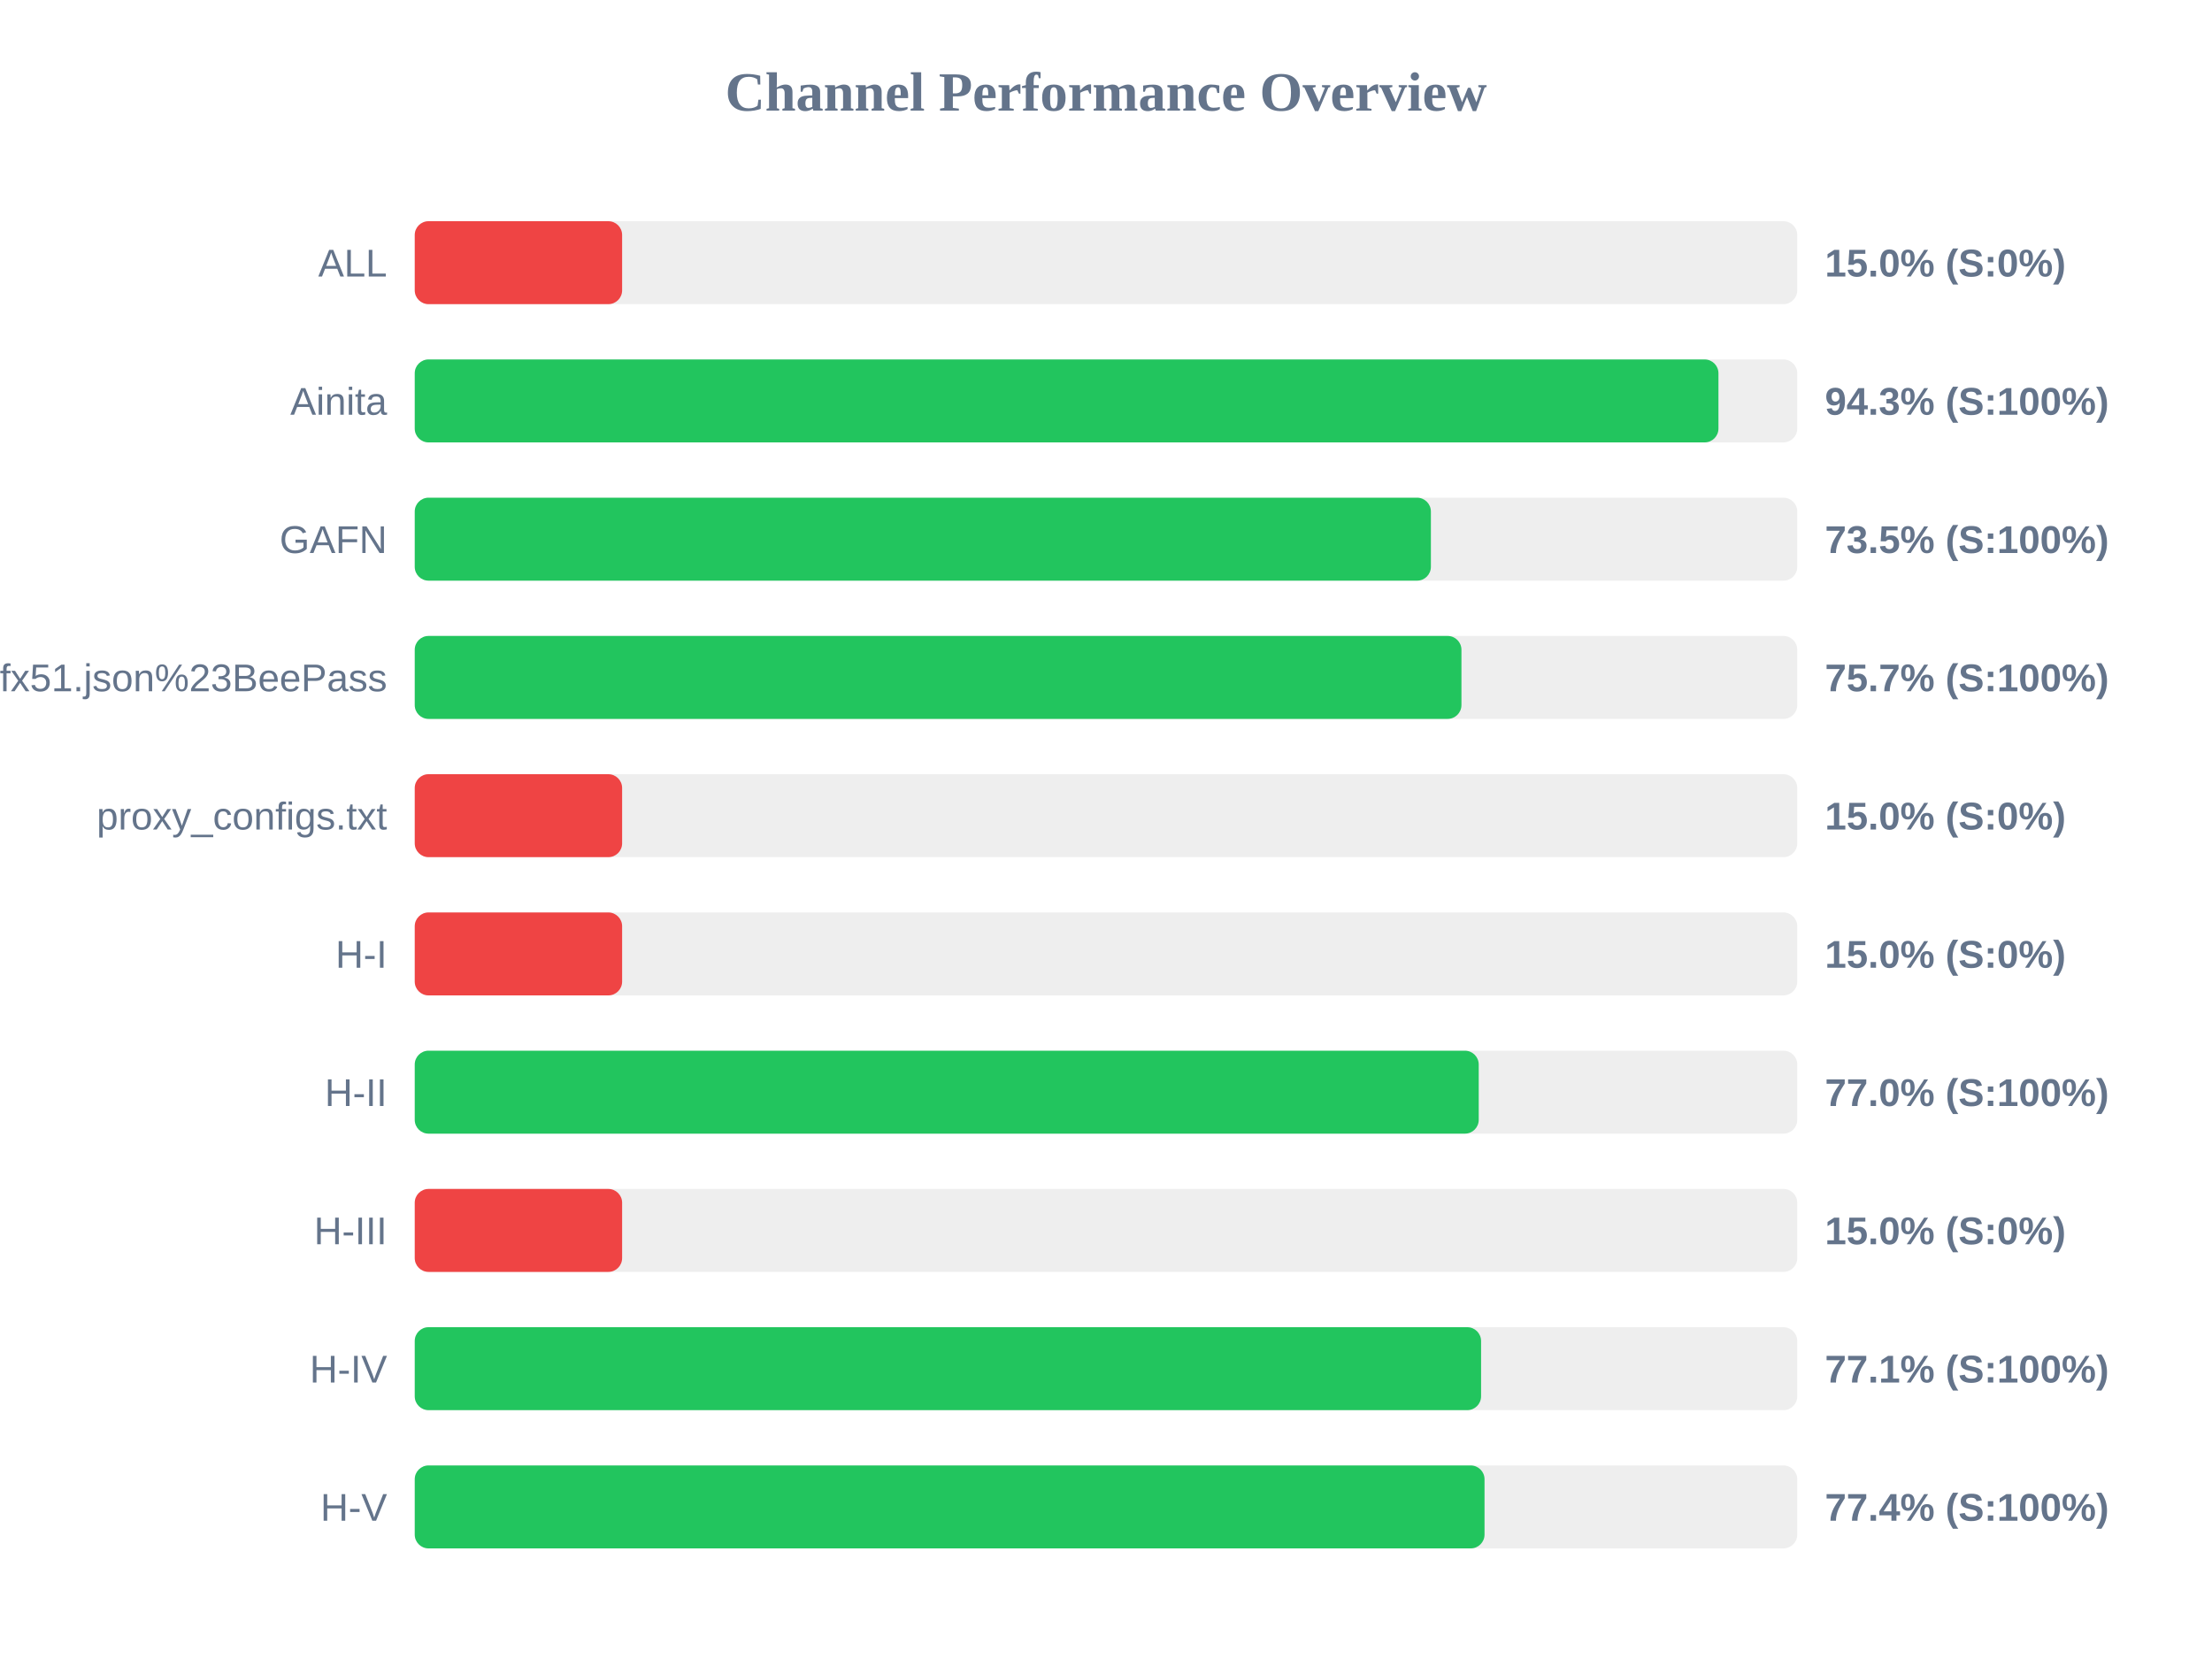
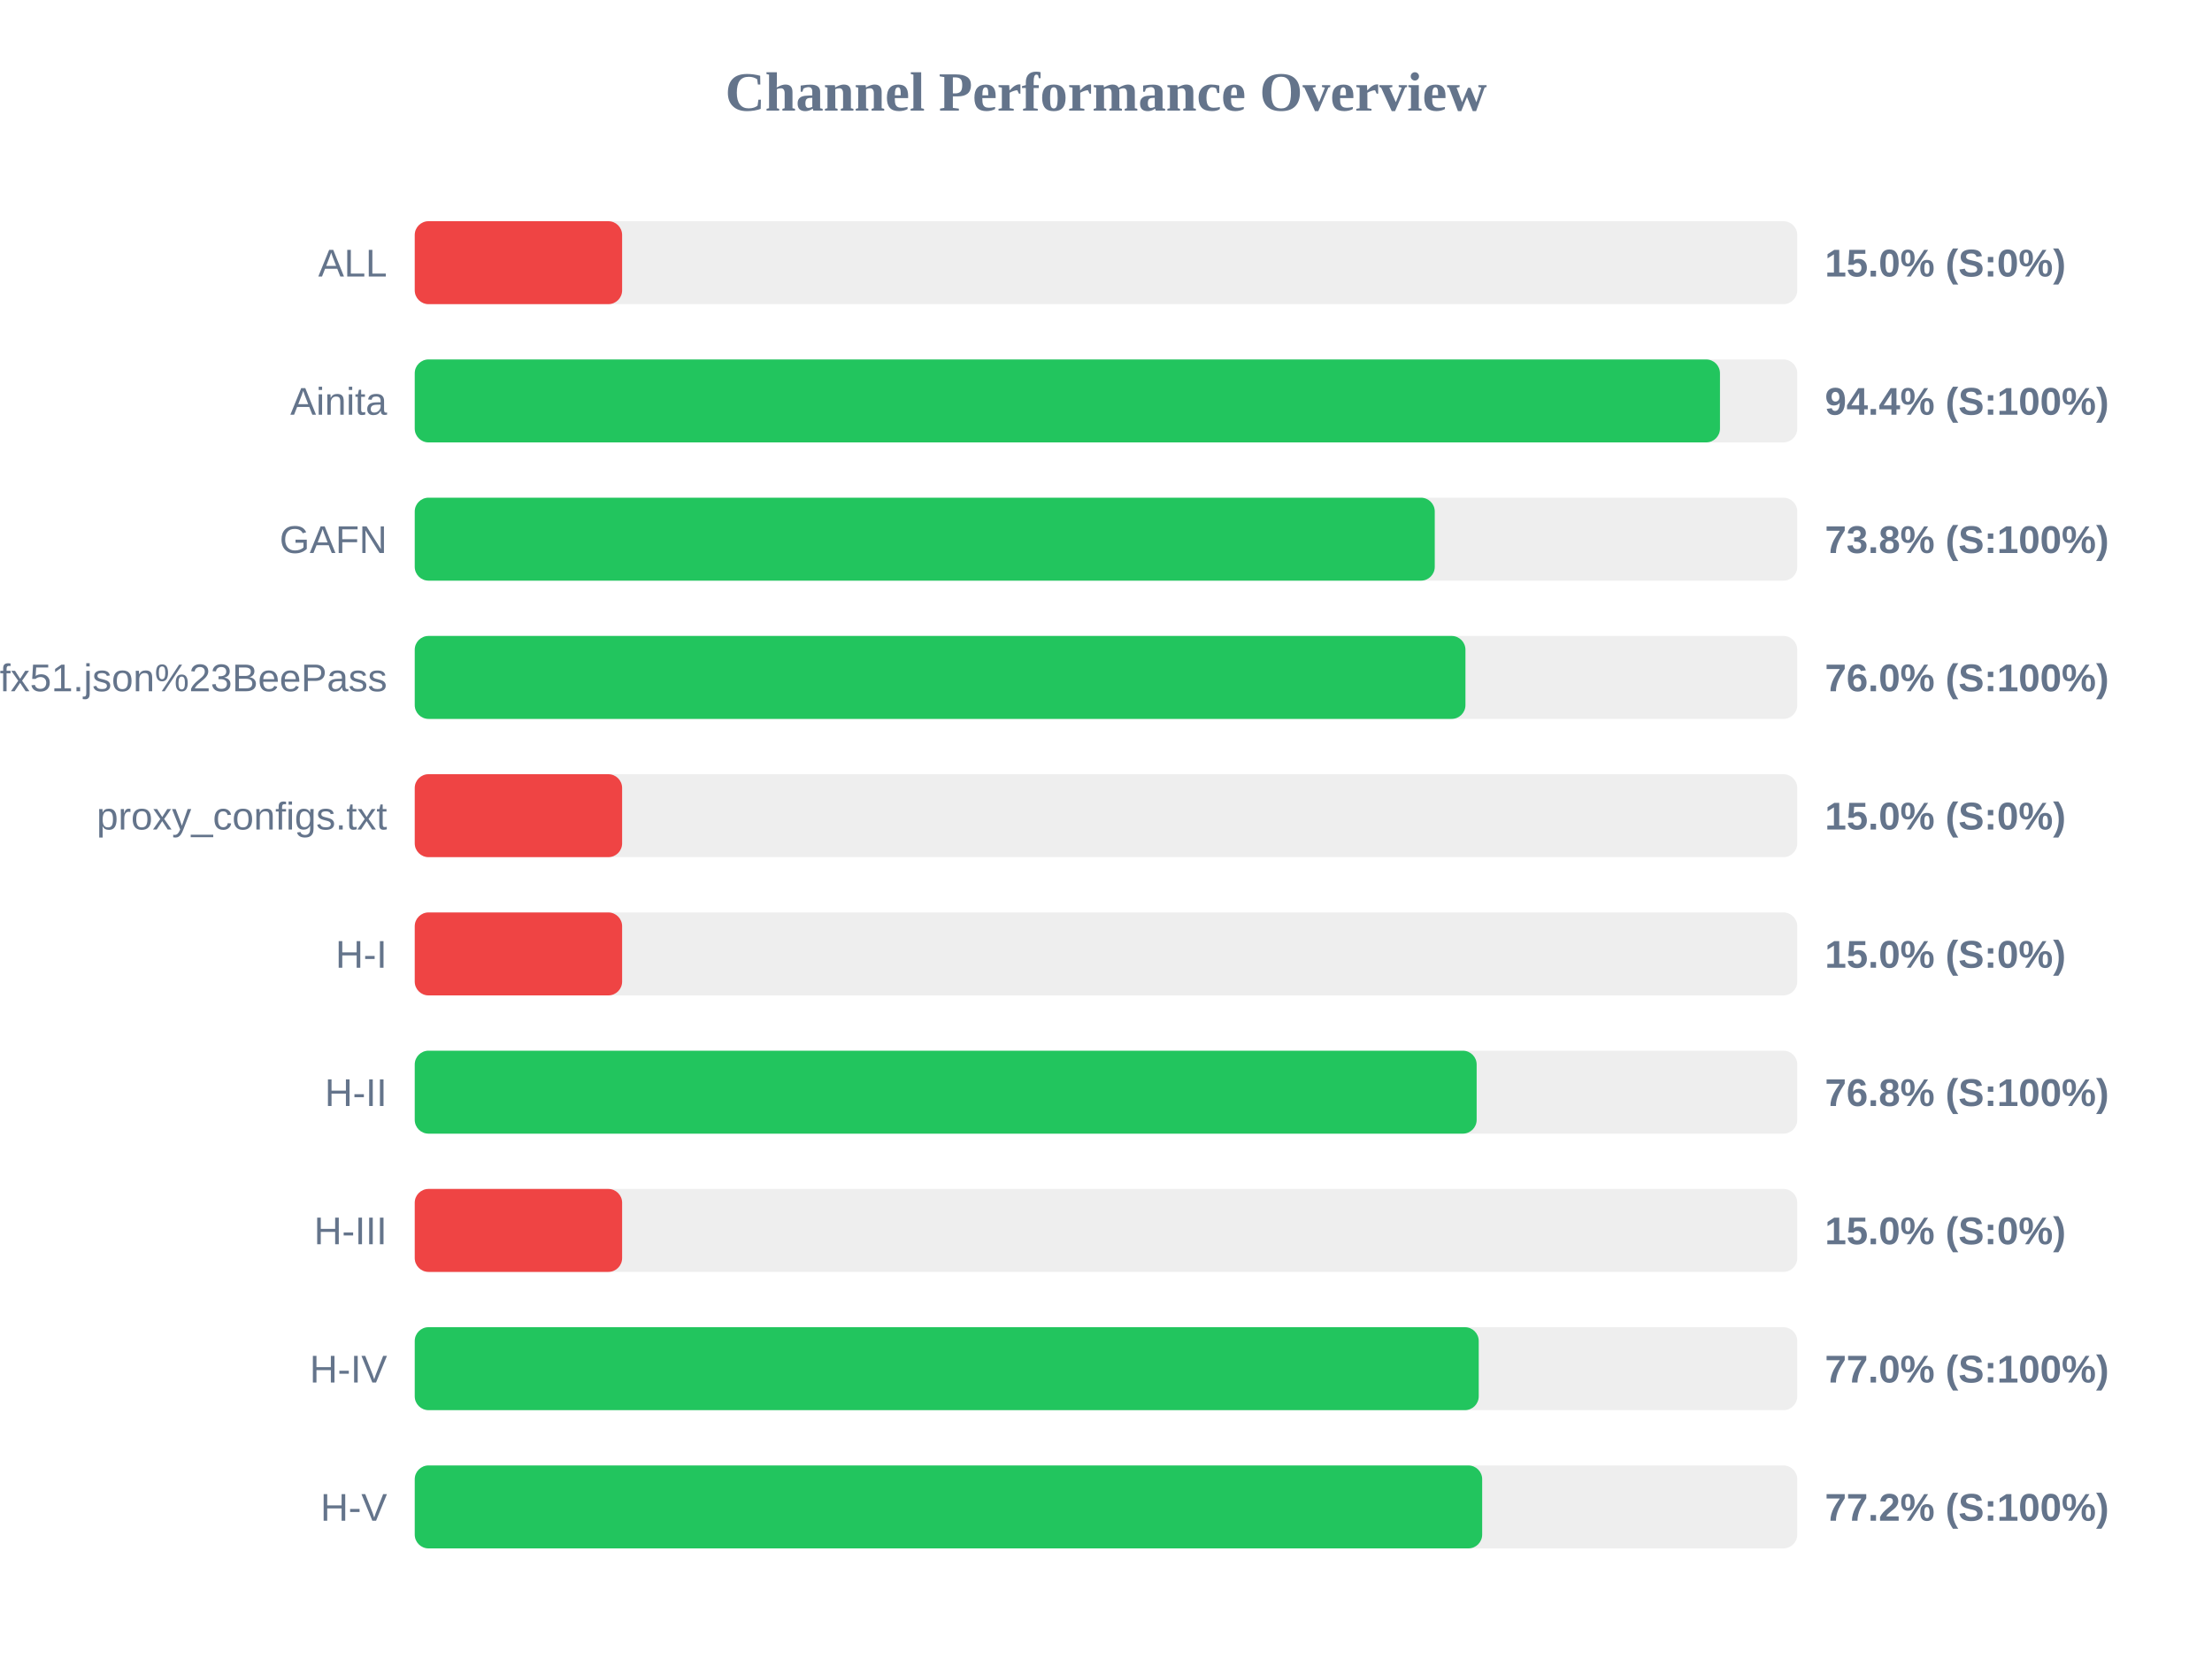
<svg xmlns="http://www.w3.org/2000/svg" width="800" height="600" version="1.1">
  <style>
        .row { font: 14px Arial; fill: #64748b; }
        .score { font: bold 14px Arial; fill: #64748b; }
    </style>
  <text x="400" y="40" text-anchor="middle" font-size="20px" font-weight="bold" fill="#64748b">Channel Performance Overview</text>
  <rect x="150" y="80" width="500" height="30" fill="#eee" rx="5" />
  <rect x="150" y="80" width="75.0" height="30" fill="#ef4444" rx="5" />
  <text x="140" y="100" text-anchor="end" class="row">ALL</text>
  <text x="660" y="100" text-anchor="start" class="score">15.0% (S:0%)</text>
  <rect x="150" y="130" width="500" height="30" fill="#eee" rx="5" />
-   <rect x="150" y="130" width="471.5" height="30" fill="#22c55e" rx="5" />
+   <rect x="150" y="130" width="472.05" height="30" fill="#22c55e" rx="5" />
  <text x="140" y="150" text-anchor="end" class="row">Ainita</text>
-   <text x="660" y="150" text-anchor="start" class="score">94.3% (S:100%)</text>
+   <text x="660" y="150" text-anchor="start" class="score">94.4% (S:100%)</text>
  <rect x="150" y="180" width="500" height="30" fill="#eee" rx="5" />
-   <rect x="150" y="180" width="367.5" height="30" fill="#22c55e" rx="5" />
+   <rect x="150" y="180" width="368.9" height="30" fill="#22c55e" rx="5" />
  <text x="140" y="200" text-anchor="end" class="row">GAFN</text>
-   <text x="660" y="200" text-anchor="start" class="score">73.5% (S:100%)</text>
+   <text x="660" y="200" text-anchor="start" class="score">73.8% (S:100%)</text>
  <rect x="150" y="230" width="500" height="30" fill="#eee" rx="5" />
-   <rect x="150" y="230" width="378.55" height="30" fill="#22c55e" rx="5" />
+   <rect x="150" y="230" width="380.0" height="30" fill="#22c55e" rx="5" />
  <text x="140" y="250" text-anchor="end" class="row">sub?s=ssconf%3A%2F%2Fs3.amazonaws.com%2Fbeedynconprd%2Fzf38bv6oxi1nv3wfkpmxyfl8yj5fargza3foantoalu16vznl0ckxx7bgf1ufx51.json%23BeePass</text>
-   <text x="660" y="250" text-anchor="start" class="score">75.7% (S:100%)</text>
+   <text x="660" y="250" text-anchor="start" class="score">76.0% (S:100%)</text>
  <rect x="150" y="280" width="500" height="30" fill="#eee" rx="5" />
  <rect x="150" y="280" width="75.0" height="30" fill="#ef4444" rx="5" />
  <text x="140" y="300" text-anchor="end" class="row">proxy_configs.txt</text>
  <text x="660" y="300" text-anchor="start" class="score">15.0% (S:0%)</text>
  <rect x="150" y="330" width="500" height="30" fill="#eee" rx="5" />
  <rect x="150" y="330" width="75.0" height="30" fill="#ef4444" rx="5" />
  <text x="140" y="350" text-anchor="end" class="row">H-I</text>
  <text x="660" y="350" text-anchor="start" class="score">15.0% (S:0%)</text>
  <rect x="150" y="380" width="500" height="30" fill="#eee" rx="5" />
-   <rect x="150" y="380" width="384.8" height="30" fill="#22c55e" rx="5" />
+   <rect x="150" y="380" width="384.05" height="30" fill="#22c55e" rx="5" />
  <text x="140" y="400" text-anchor="end" class="row">H-II</text>
-   <text x="660" y="400" text-anchor="start" class="score">77.0% (S:100%)</text>
+   <text x="660" y="400" text-anchor="start" class="score">76.8% (S:100%)</text>
  <rect x="150" y="430" width="500" height="30" fill="#eee" rx="5" />
  <rect x="150" y="430" width="75.0" height="30" fill="#ef4444" rx="5" />
  <text x="140" y="450" text-anchor="end" class="row">H-III</text>
  <text x="660" y="450" text-anchor="start" class="score">15.0% (S:0%)</text>
  <rect x="150" y="480" width="500" height="30" fill="#eee" rx="5" />
-   <rect x="150" y="480" width="385.65" height="30" fill="#22c55e" rx="5" />
+   <rect x="150" y="480" width="384.8" height="30" fill="#22c55e" rx="5" />
  <text x="140" y="500" text-anchor="end" class="row">H-IV</text>
-   <text x="660" y="500" text-anchor="start" class="score">77.1% (S:100%)</text>
+   <text x="660" y="500" text-anchor="start" class="score">77.0% (S:100%)</text>
  <rect x="150" y="530" width="500" height="30" fill="#eee" rx="5" />
-   <rect x="150" y="530" width="386.9" height="30" fill="#22c55e" rx="5" />
+   <rect x="150" y="530" width="386.05" height="30" fill="#22c55e" rx="5" />
  <text x="140" y="550" text-anchor="end" class="row">H-V</text>
-   <text x="660" y="550" text-anchor="start" class="score">77.4% (S:100%)</text>
+   <text x="660" y="550" text-anchor="start" class="score">77.2% (S:100%)</text>
</svg>
